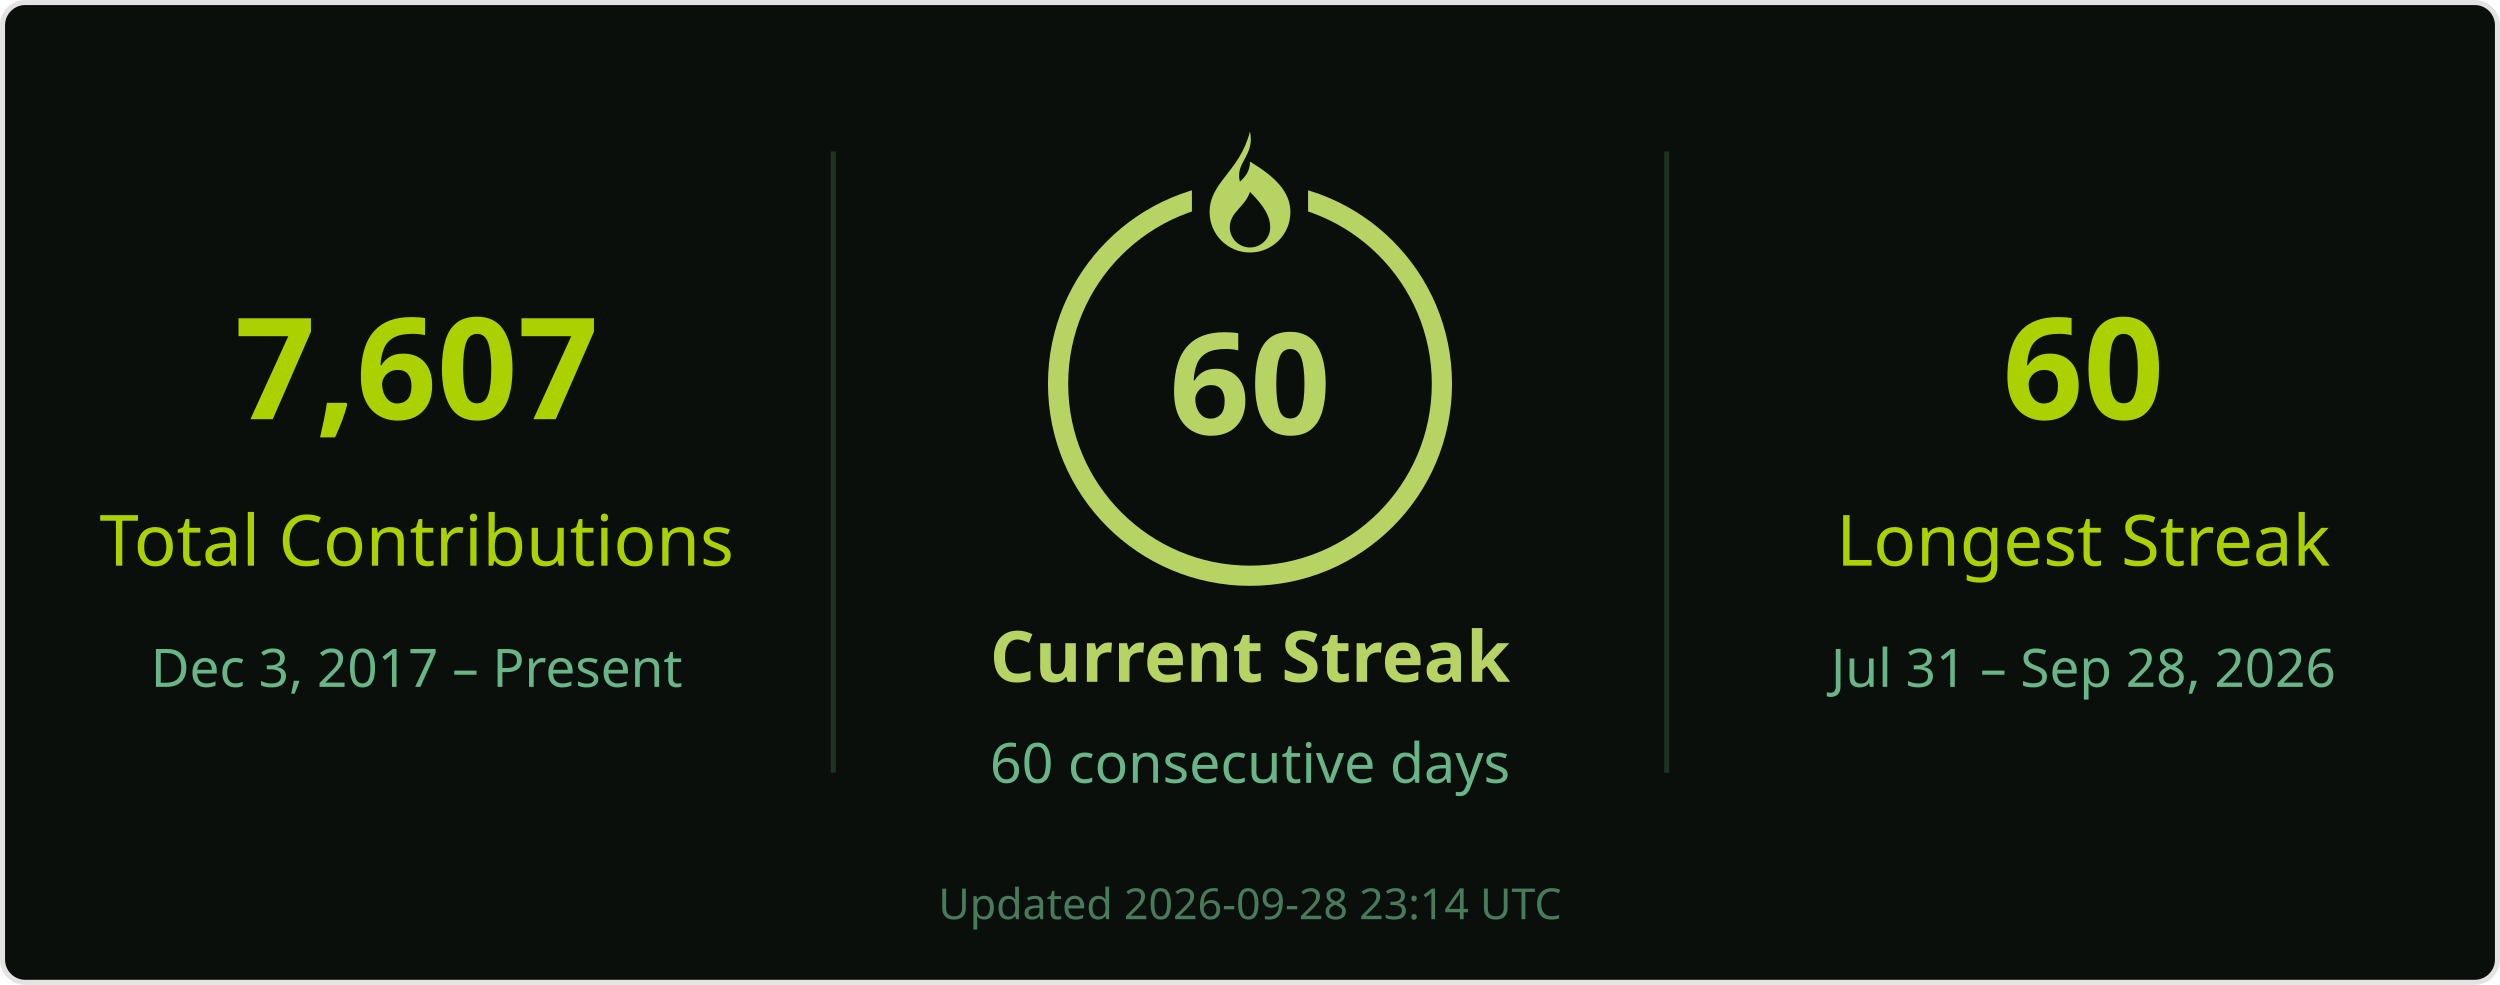
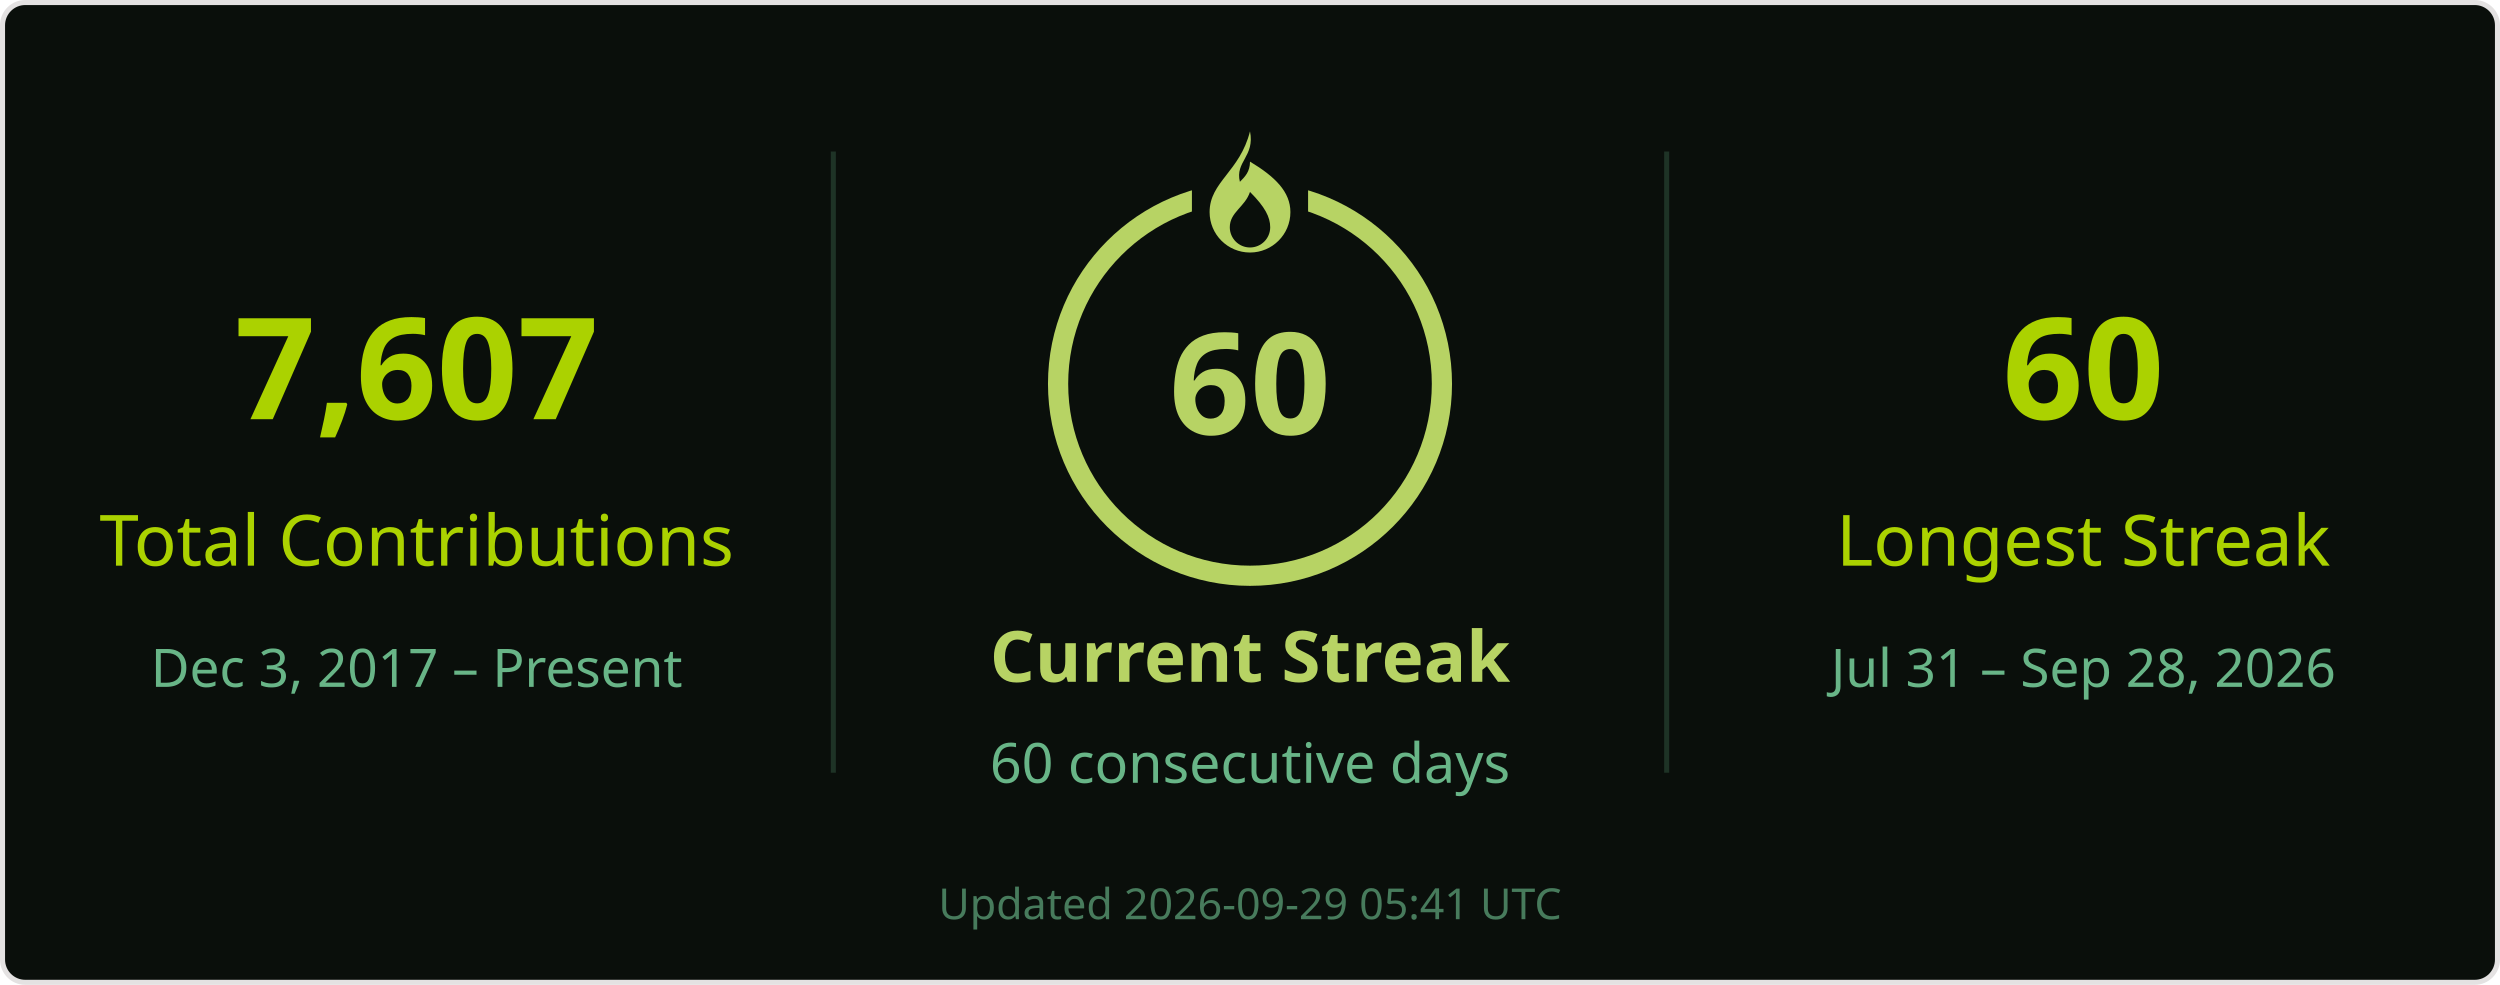
<svg xmlns="http://www.w3.org/2000/svg" width="495" height="195" viewBox="0 0 495 195" role="img" aria-labelledby="title desc">
  <rect x=".5" y=".5" width="494" height="194" rx="4.5" fill="#0a0f0b" stroke="#e4e2e2" />
  <g font-family="Segoe UI, Ubuntu, Helvetica Neue, sans-serif">
    <path d="M165 30v123M330 30v123" stroke="#68b587" stroke-opacity=".22" />
    <text x="82.5" y="83" font-size="28" fill="#abd200" text-anchor="middle" font-weight="700">7,607</text>
    <text x="82.5" y="112" font-size="14" fill="#abd200" text-anchor="middle">Total Contributions</text>
    <text x="82.5" y="136" font-size="10.5" fill="#68b587" text-anchor="middle">Dec 3, 2017 – Present</text>
    <circle cx="247.5" cy="76" r="38" stroke="#b7d364" stroke-width="4" fill="none" />
    <rect x="236" y="26" width="23" height="21" fill="#0a0f0b" />
    <g transform="translate(239.5 26)" fill="#b7d364">
      <path d="M8 0c1 5-3 6-2 10 1-1 2-2 2-4 5 3 8 6 8 10a8 8 0 0 1-16 0C0 10 6 8 8 0Zm0 12c-1 3-4 4-4 7a4 4 0 0 0 8 0c0-2-1-4-4-7Z" />
    </g>
    <text x="247.5" y="86" font-size="28" fill="#b7d364" text-anchor="middle" font-weight="700">60</text>
    <text x="247.5" y="135" font-size="14" fill="#b7d364" text-anchor="middle" font-weight="700">Current Streak</text>
    <text x="247.5" y="155" font-size="11" fill="#68b587" text-anchor="middle">60 consecutive days</text>
    <text x="412.5" y="83" font-size="28" fill="#abd200" text-anchor="middle" font-weight="700">60</text>
    <text x="412.5" y="112" font-size="14" fill="#abd200" text-anchor="middle">Longest Streak</text>
    <text x="412.5" y="136" font-size="10.5" fill="#68b587" text-anchor="middle">Jul 31 – Sep 28, 2026</text>
-     <text x="247.5" y="182" font-size="8.5" fill="#68b587" text-anchor="middle" opacity=".65">Updated 2026-09-28 23:14 UTC</text>
+     <text x="247.5" y="182" font-size="8.5" fill="#68b587" text-anchor="middle" opacity=".65">Updated 2026-09-29 05:41 UTC</text>
  </g>
</svg>
